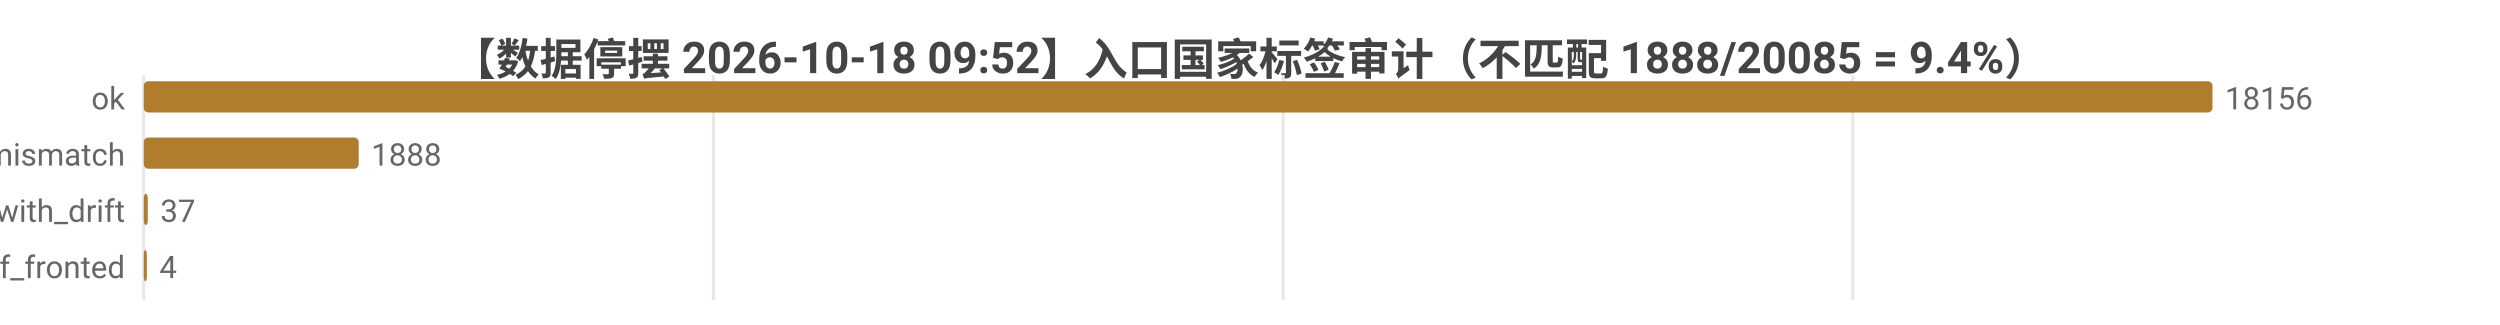
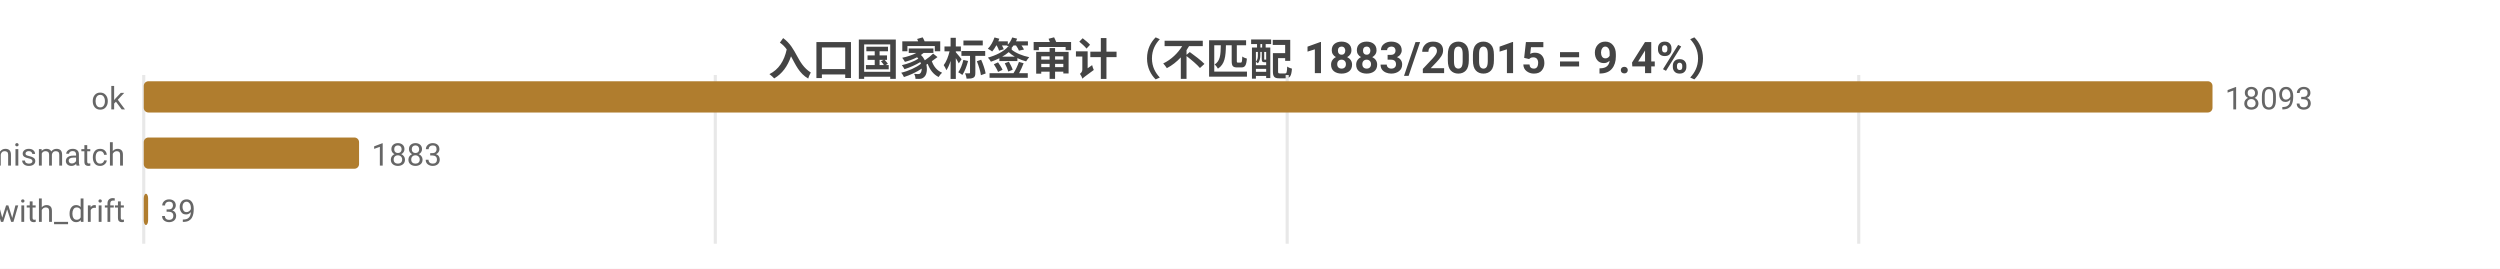
- <svg xmlns="http://www.w3.org/2000/svg" width="800" height="104" viewBox="0 0 800 104">
-   <rect width="800" height="104" fill="#ffffff" />
+ <svg xmlns="http://www.w3.org/2000/svg" width="800" height="86" viewBox="0 0 800 86">
+   <rect width="800" height="86" fill="#ffffff" />
  <style>text{font-family:system-ui,-apple-system,'Segoe UI',Roboto,'PingFang SC','Microsoft YaHei','Noto Sans CJK SC',sans-serif}.g{stroke:#e8e8e8;stroke-width:1}.a{stroke:#999;stroke-width:1}.t{font-size:10px;fill:#666}.m{font-size:10px;text-anchor:middle;fill:#666}.e{font-size:10px;text-anchor:end;fill:#666}.l{font-size:11px;fill:#333}.tt{font-size:14px;font-weight:600;text-anchor:middle;fill:#444}.em{font-size:13px;text-anchor:middle;fill:#999}</style>
-   <text class="tt" x="400.0" y="24">【数据停摆 2026-10-18 09:52】入口国家标签审计（不匹配 1888/20085 = 9.4%）</text>
-   <line class="g" x1="46" y1="24" x2="46" y2="96" />
-   <line class="g" x1="228.3" y1="24" x2="228.3" y2="96" />
-   <line class="g" x1="410.6" y1="24" x2="410.6" y2="96" />
-   <line class="g" x1="592.9" y1="24" x2="592.9" y2="96" />
+   <text class="tt" x="400.0" y="24">入口国家标签审计（不匹配 1883/20015 = 9.4%）</text>
+   <line class="g" x1="46" y1="24" x2="46" y2="78" />
+   <line class="g" x1="228.9" y1="24" x2="228.9" y2="78" />
+   <line class="g" x1="411.9" y1="24" x2="411.9" y2="78" />
+   <line class="g" x1="594.8" y1="24" x2="594.8" y2="78" />
  <text class="e" x="40" y="35">ok</text>
  <rect x="46" y="26" width="662" height="10" fill="#b07d2e" rx="1.5" />
-   <text class="t" x="712" y="35">18156</text>
+   <text class="t" x="712" y="35">18093</text>
  <text class="e" x="40" y="53">tag_mismatch</text>
-   <rect x="46" y="44" width="68.8" height="10" fill="#b07d2e" rx="1.5" />
-   <text class="t" x="118.8" y="53">1888</text>
+   <rect x="46" y="44" width="68.9" height="10" fill="#b07d2e" rx="1.5" />
+   <text class="t" x="118.9" y="53">1883</text>
  <text class="e" x="40" y="71">ok_with_drift</text>
-   <rect x="46" y="62" width="1.3" height="10" fill="#b07d2e" rx="1.5" />
-   <text class="t" x="51.3" y="71">37</text>
-   <text class="e" x="40" y="89">cf_fronted</text>
-   <rect x="46" y="80" width="1" height="10" fill="#b07d2e" rx="1.5" />
-   <text class="t" x="51" y="89">4</text>
+   <rect x="46" y="62" width="1.4" height="10" fill="#b07d2e" rx="1.5" />
+   <text class="t" x="51.4" y="71">39</text>
</svg>
